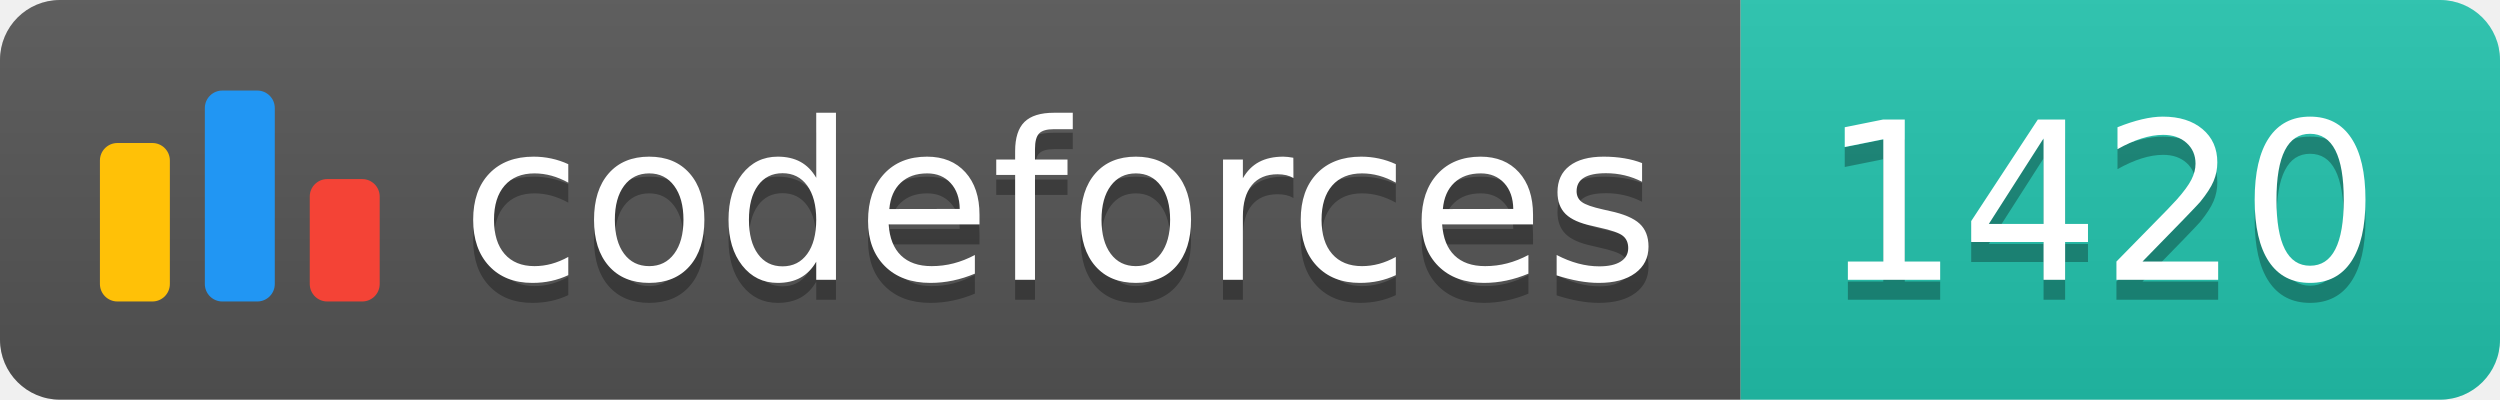
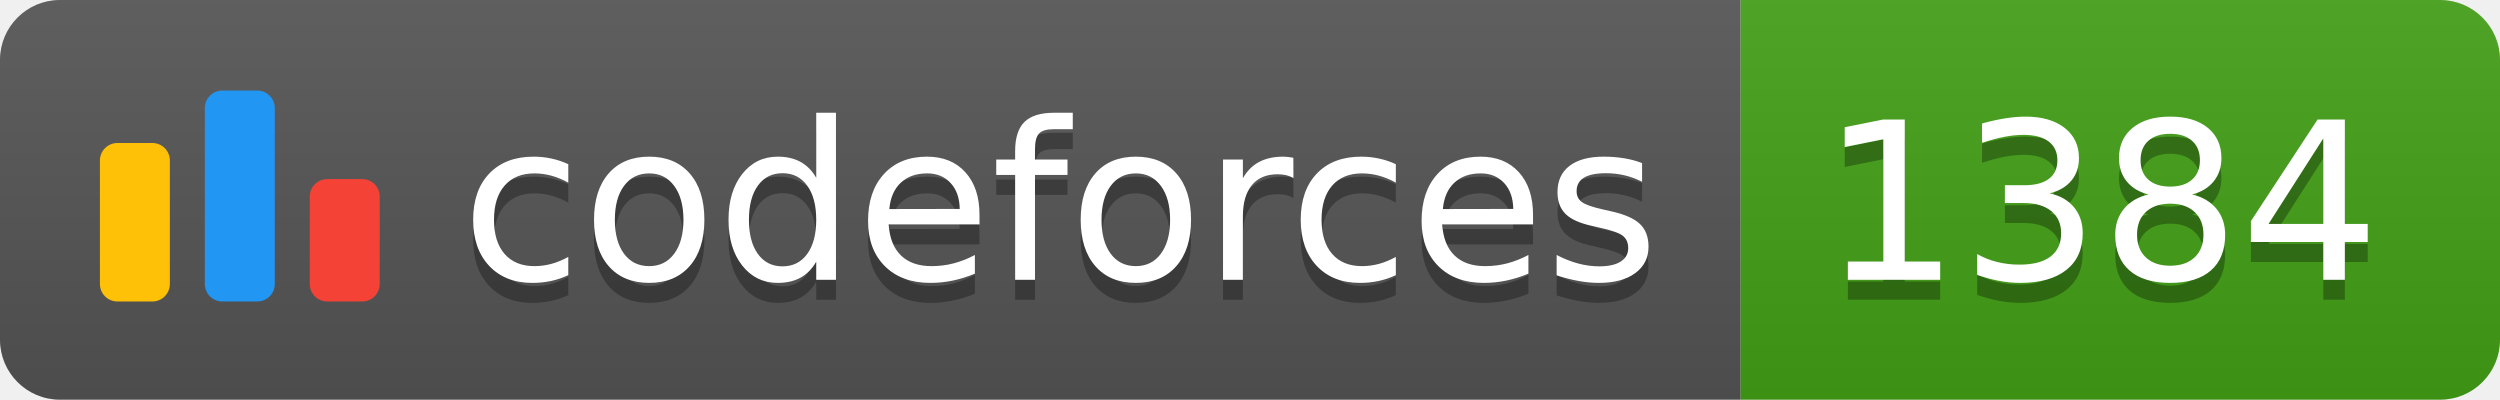
<svg xmlns="http://www.w3.org/2000/svg" width="125.1" height="20">
  <linearGradient id="smooth" x2="0" y2="100%">
    <stop offset="0" stop-color="#bbb" stop-opacity=".1" />
    <stop offset="1" stop-opacity=".1" />
  </linearGradient>
  <clipPath id="round">
    <rect width="125.1" height="20" rx="3" fill="#fff" />
  </clipPath>
  <g clip-path="url(#round)">
    <rect width="87.1" height="20" fill="#555" />
-     <rect x="87.1" width="38.0" height="20" fill="#22C4AE" />
+     <rect x="87.1" width="38.0" height="20" fill="#43A217" />
    <rect width="125.1" height="20" fill="url(#smooth)" />
  </g>
  <g fill="#fff" text-anchor="middle" font-family="DejaVu Sans,Verdana,Geneva,sans-serif" font-size="110">
    <svg x="5" y="3" class="logo" width="14" height="14" viewBox="0 0 32 25" fill="none">
      <rect y="6" width="8" height="18.125" rx="2" fill="#FFC107" />
      <rect x="24" y="10.125" width="8" height="14" rx="2" fill="#F44336" />
      <rect x="12" width="8" height="24.125" rx="2" fill="#2196F3" />
    </svg>
    <text x="530.5" y="150" fill="#010101" fill-opacity=".3" transform="scale(0.1)" textLength="601.0" lengthAdjust="spacing">codeforces
        </text>
    <text x="530.5" y="140" transform="scale(0.1)" textLength="601.0" lengthAdjust="spacing">codeforces</text>
-     <text x="1051.0" y="150" fill="#010101" fill-opacity=".3" transform="scale(0.1)" textLength="280.0" lengthAdjust="spacing">1420
+     <text x="1051.0" y="150" fill="#010101" fill-opacity=".3" transform="scale(0.1)" textLength="280.0" lengthAdjust="spacing">1384
        </text>
-     <text x="1051.0" y="140" transform="scale(0.1)" textLength="280.0" lengthAdjust="spacing">1420</text>
+     <text x="1051.0" y="140" transform="scale(0.1)" textLength="280.0" lengthAdjust="spacing">1384</text>
  </g>
</svg>
